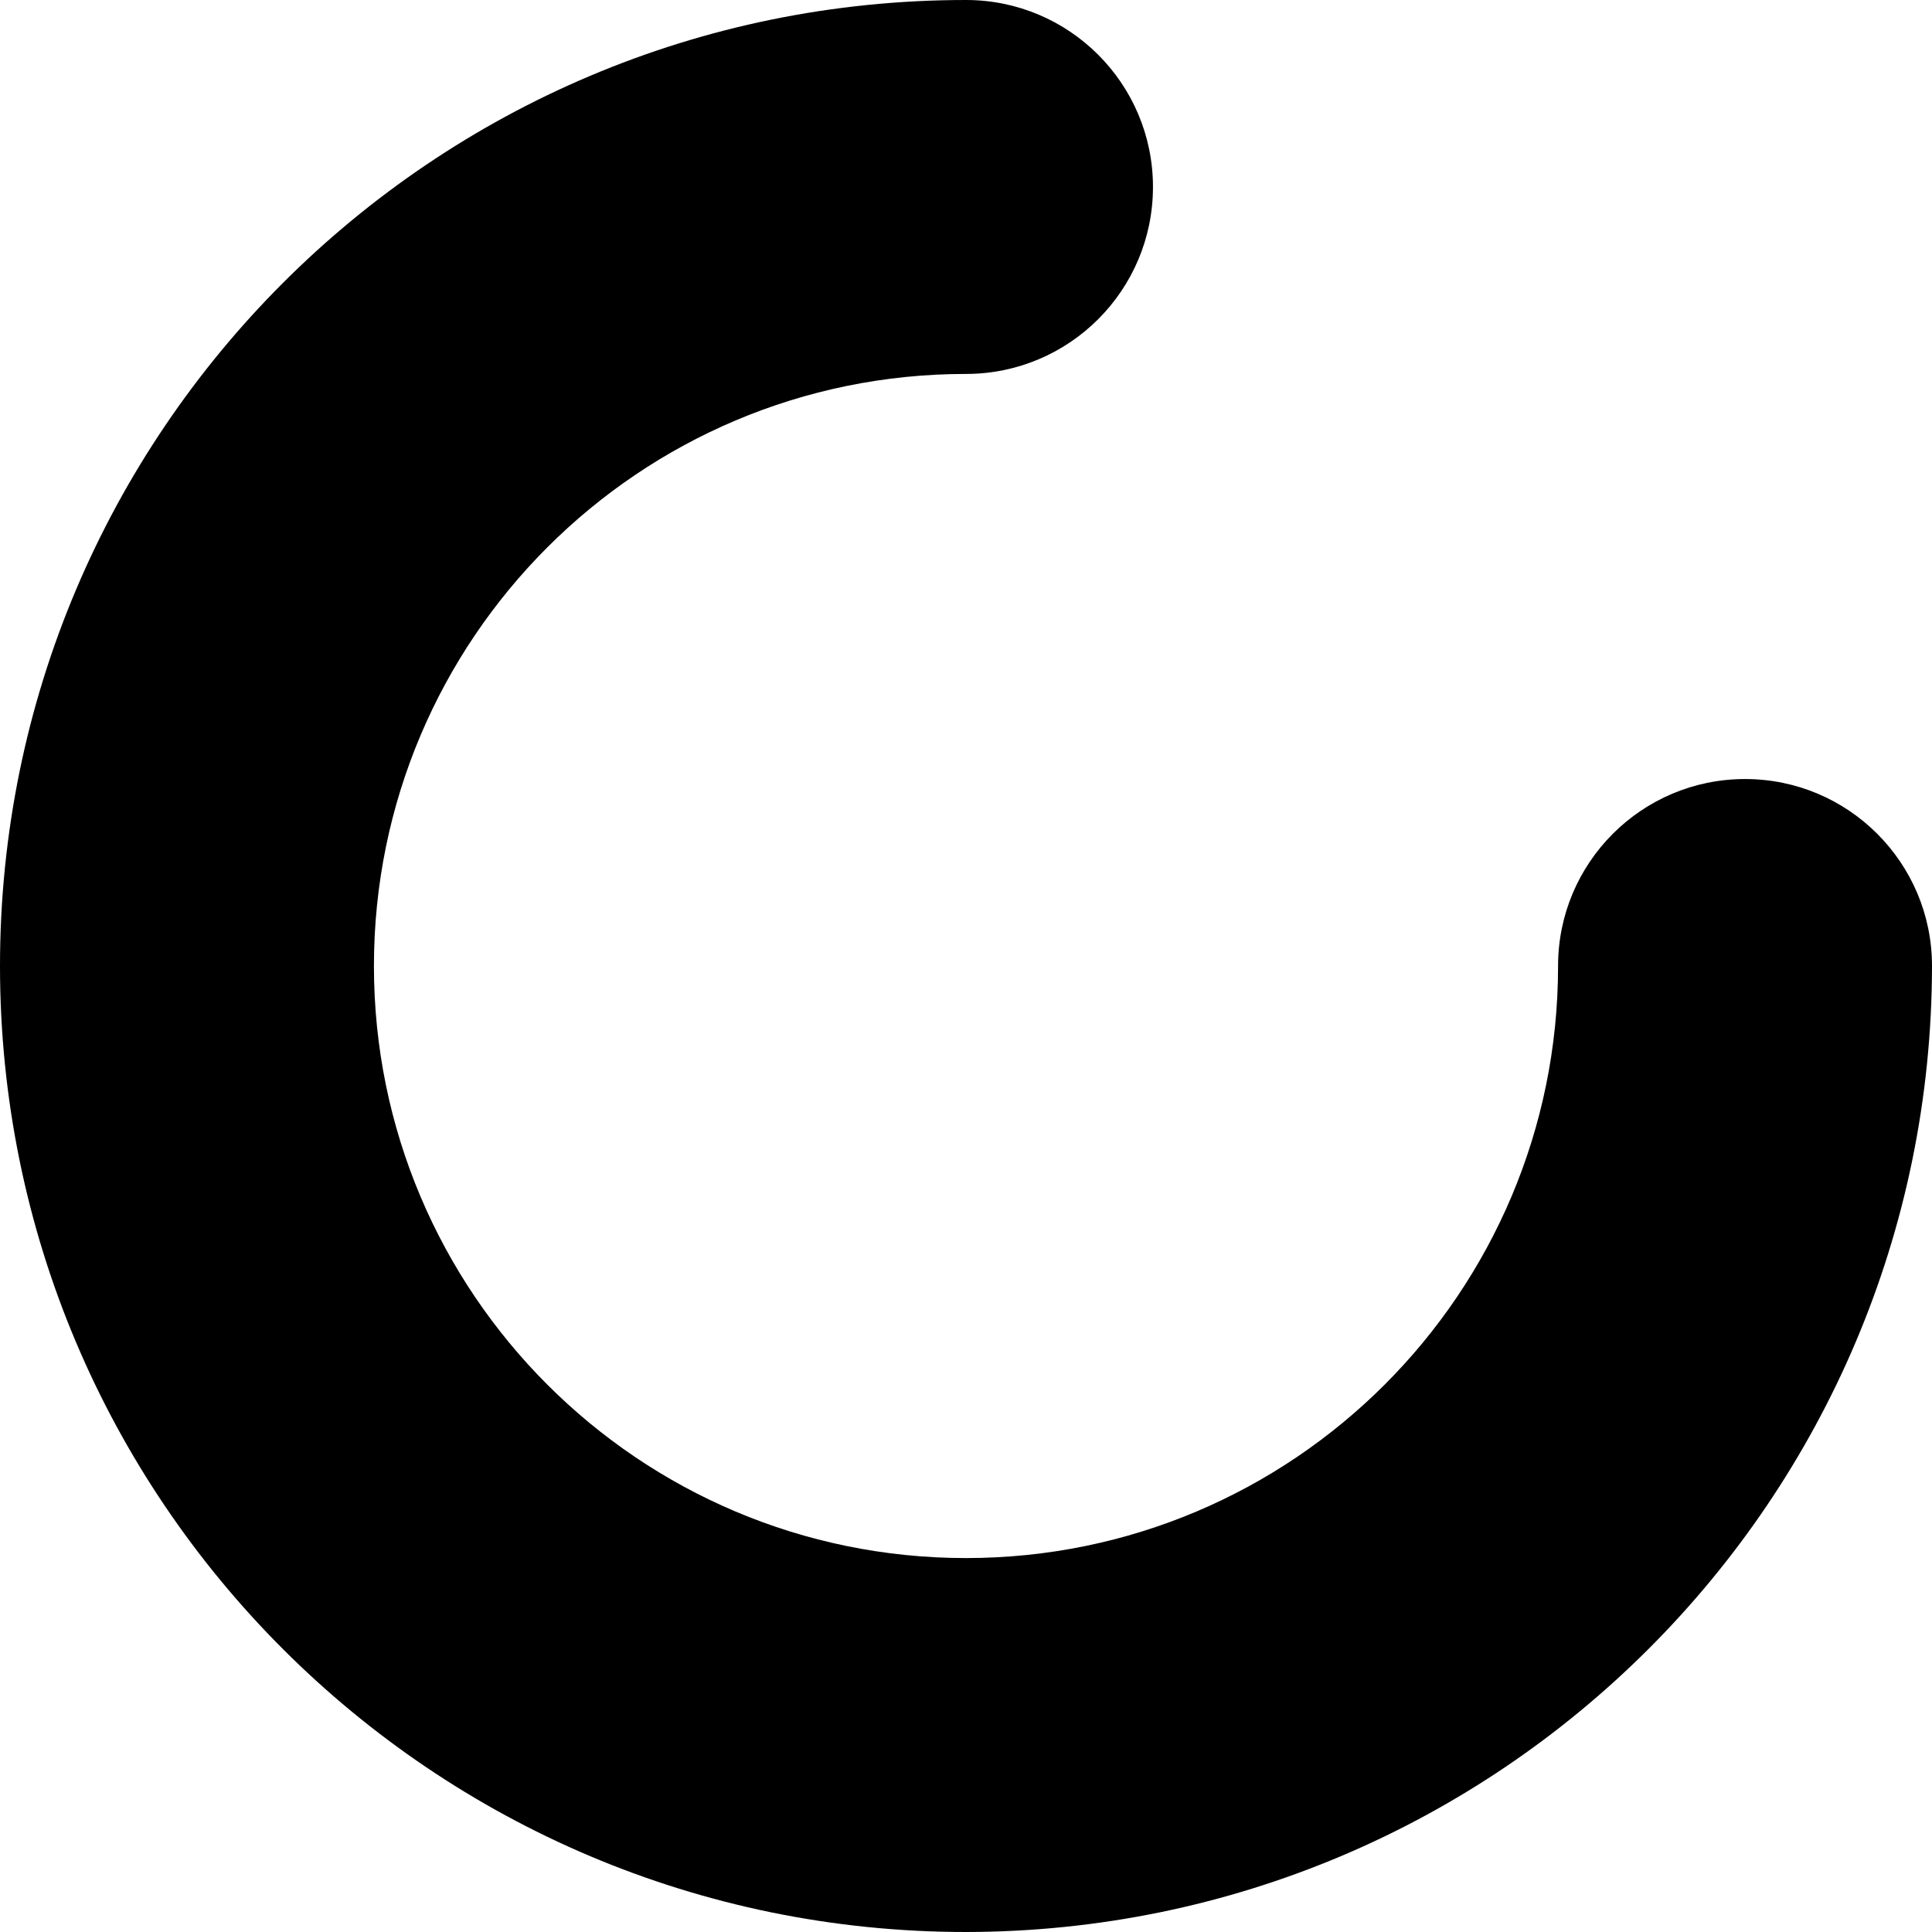
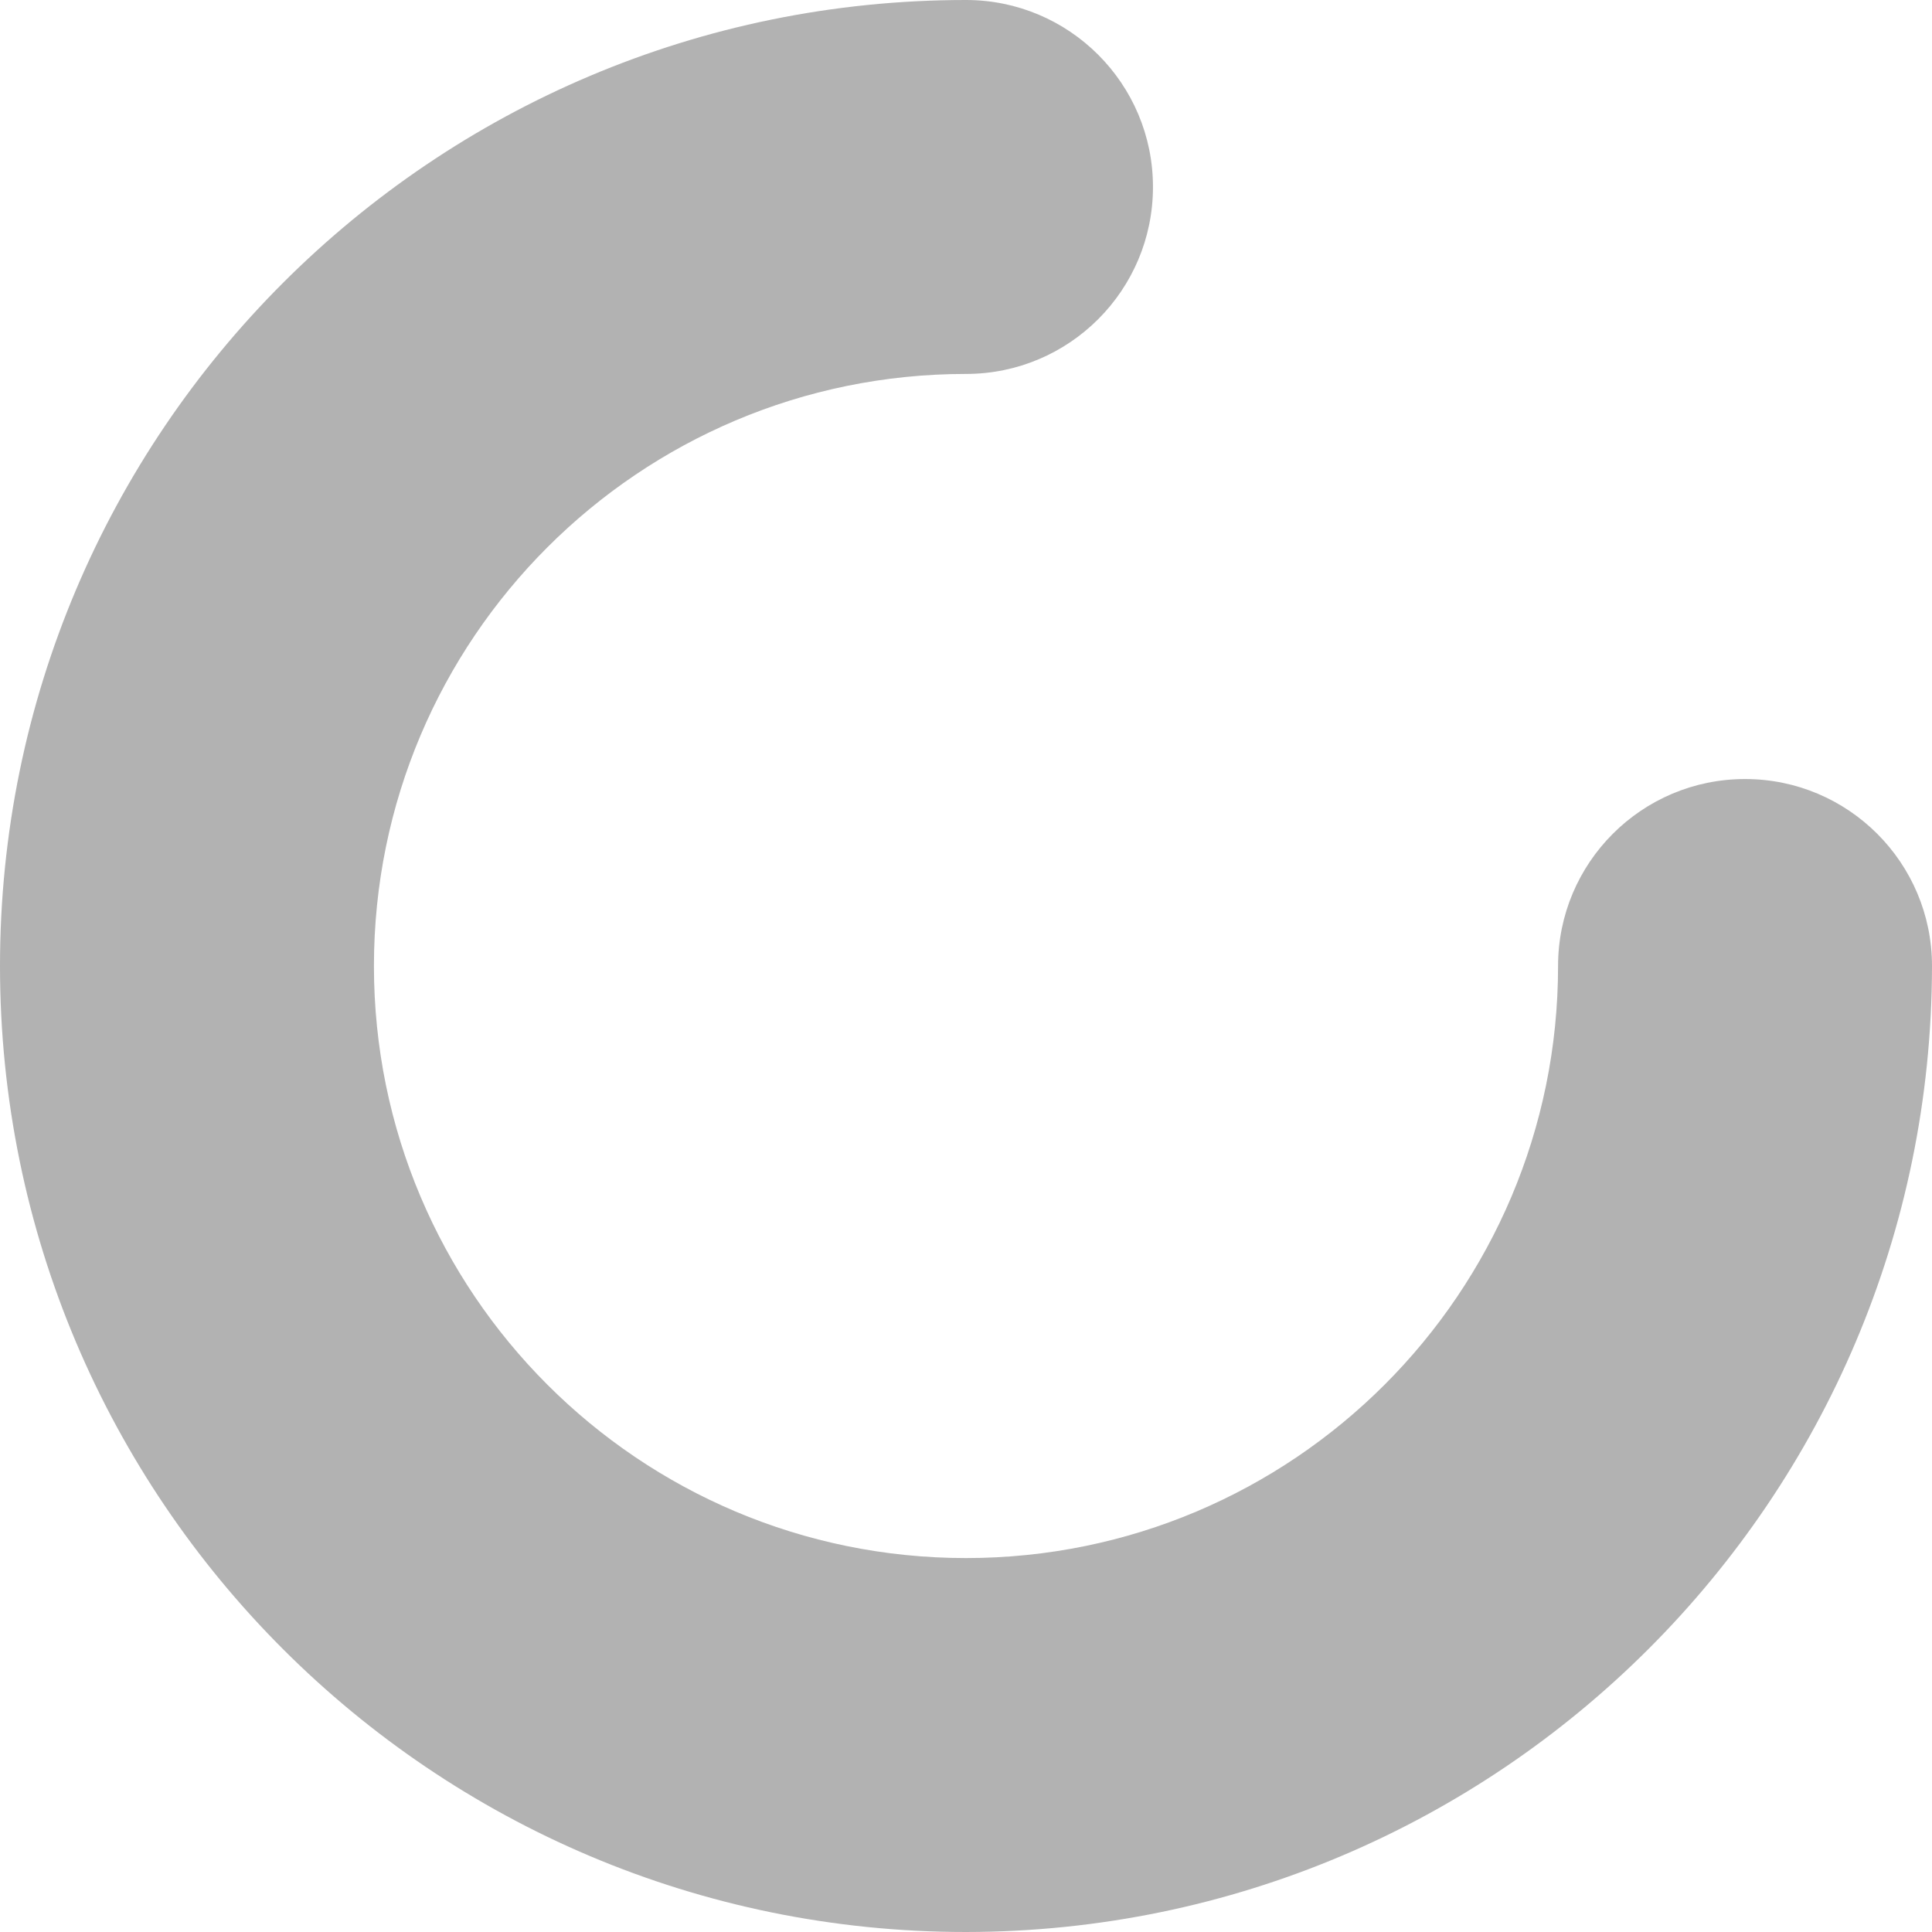
<svg xmlns="http://www.w3.org/2000/svg" viewBox="0 0 62 62">
-   <path d="M31,62A31,31,0,0,1,31,0a6,6,0,0,1,0,12A19,19,0,1,0,50,31a6,6,0,0,1,12,0A31.035,31.035,0,0,1,31,62Z" />
+   <path fill="#B2B2B2" d="M31,62A31,31,0,0,1,31,0a6,6,0,0,1,0,12A19,19,0,1,0,50,31a6,6,0,0,1,12,0A31.035,31.035,0,0,1,31,62Z" />
</svg>
